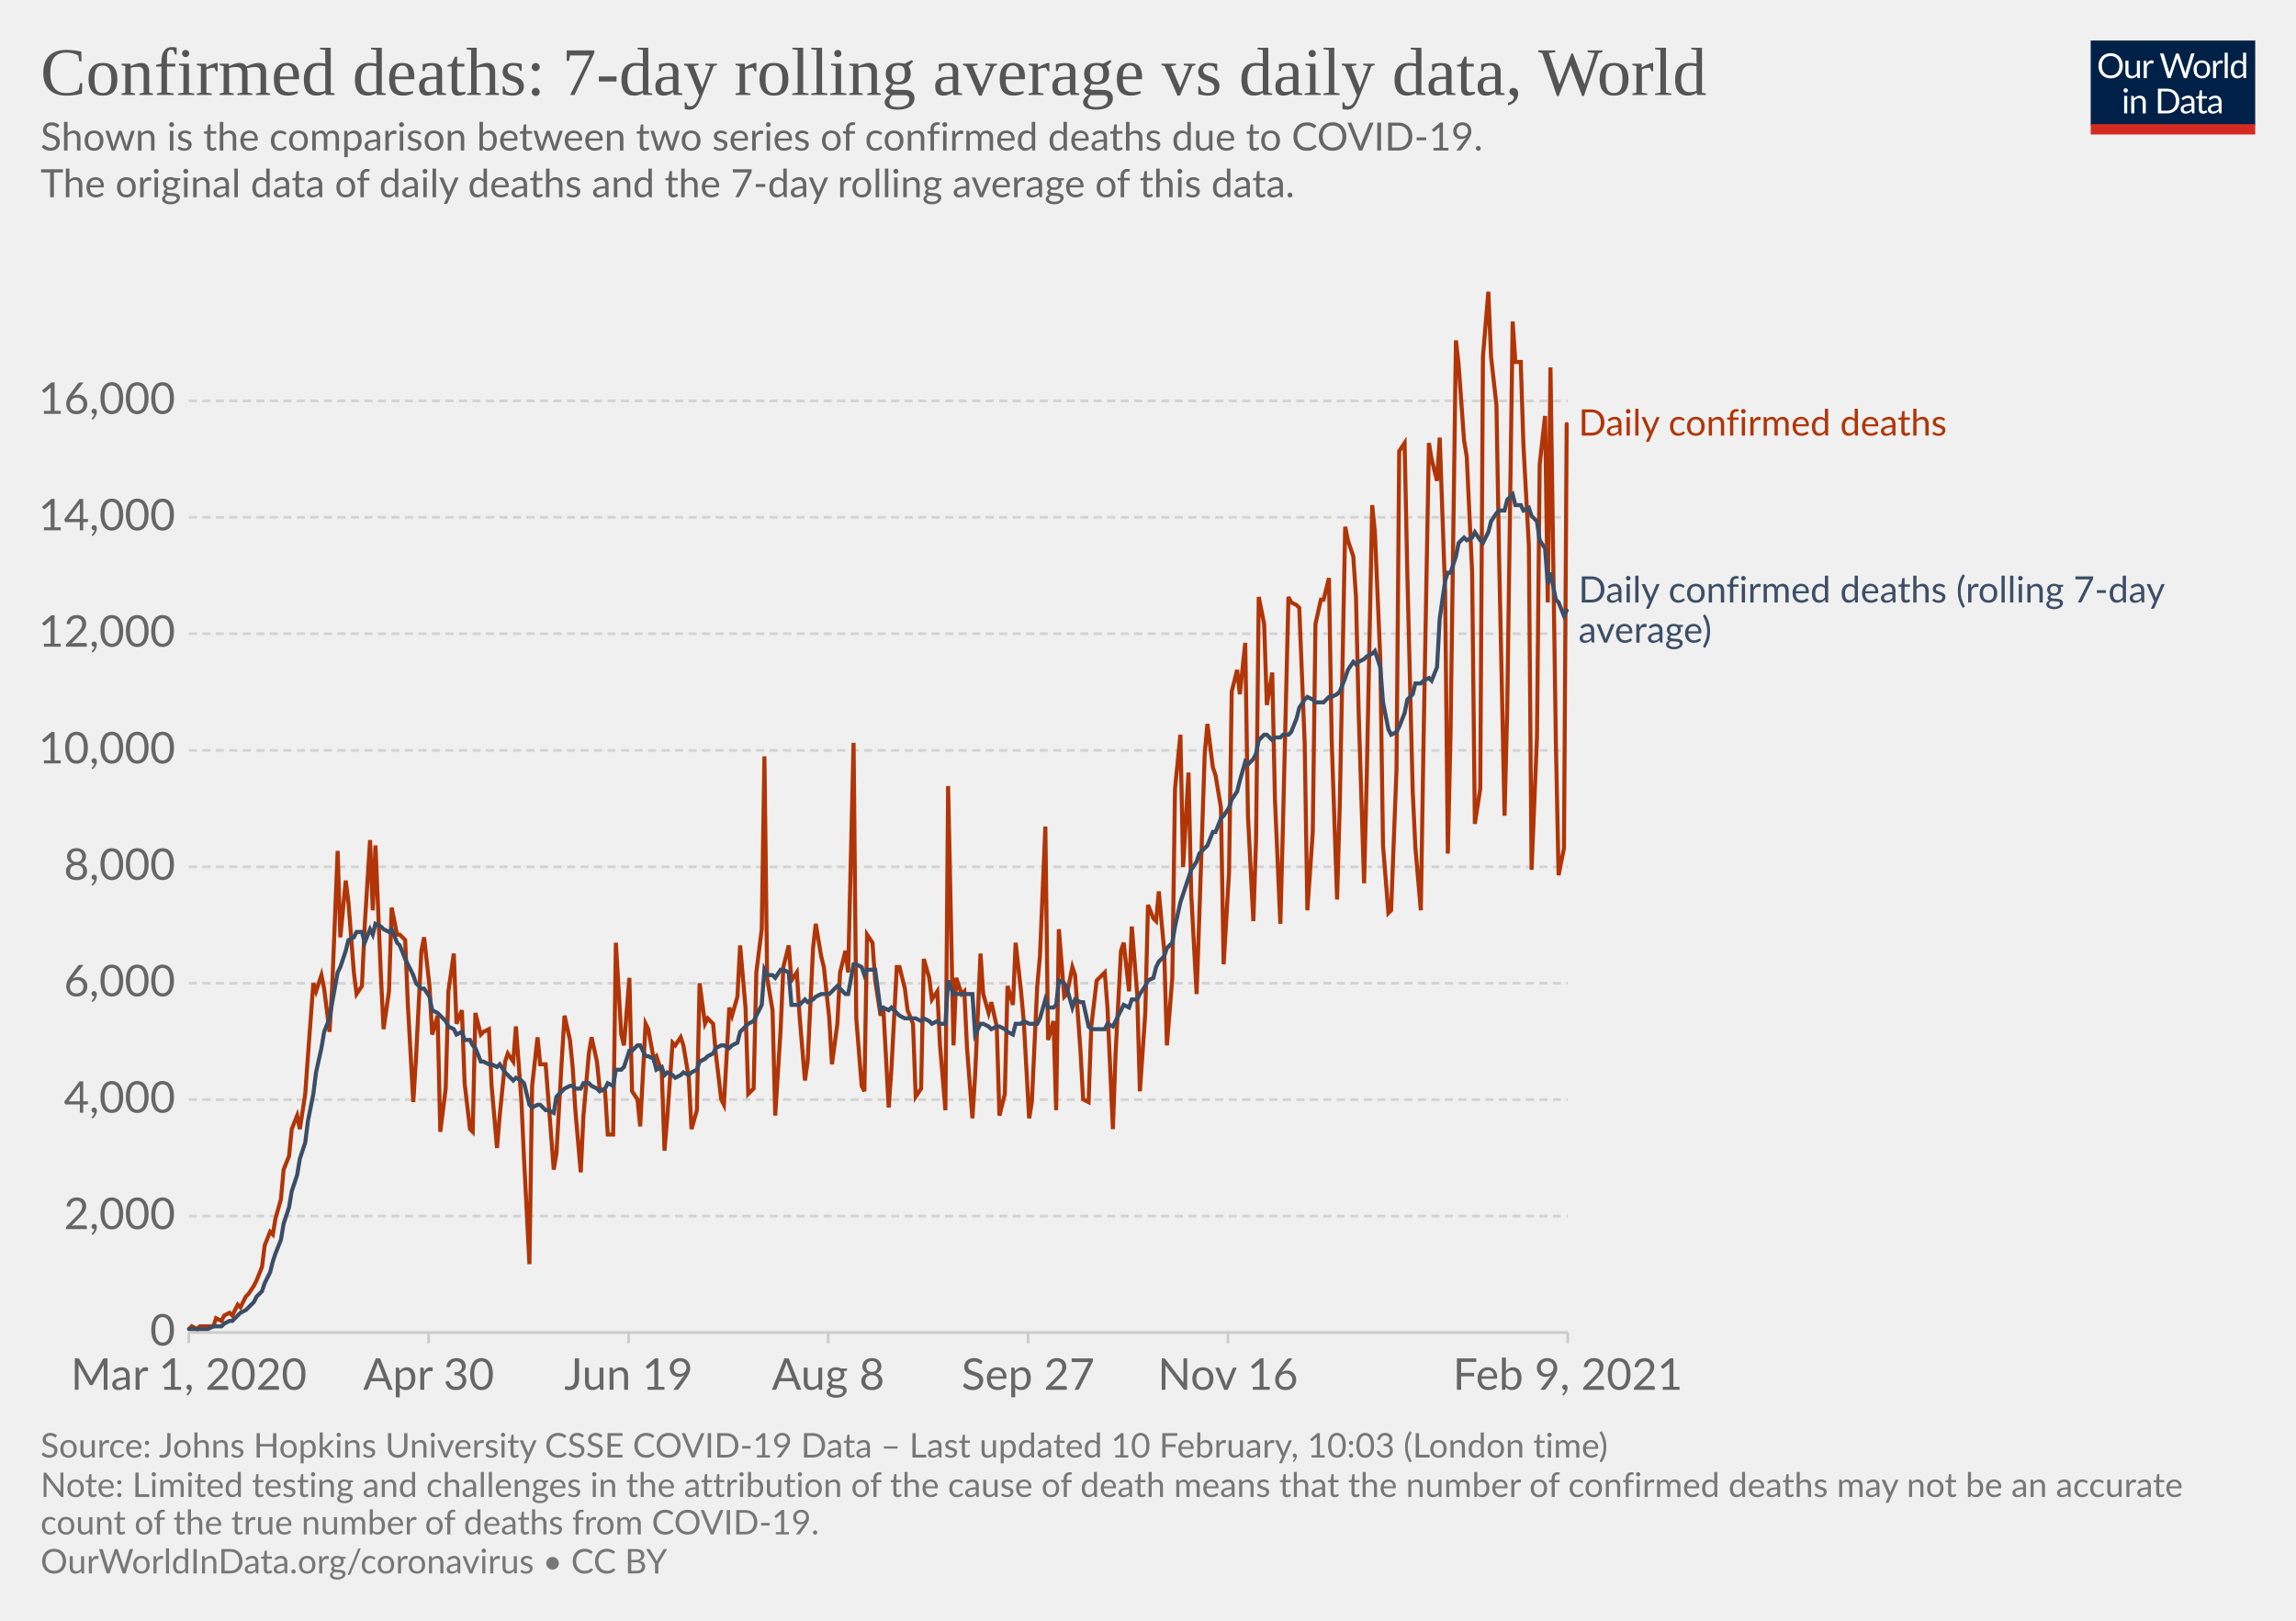
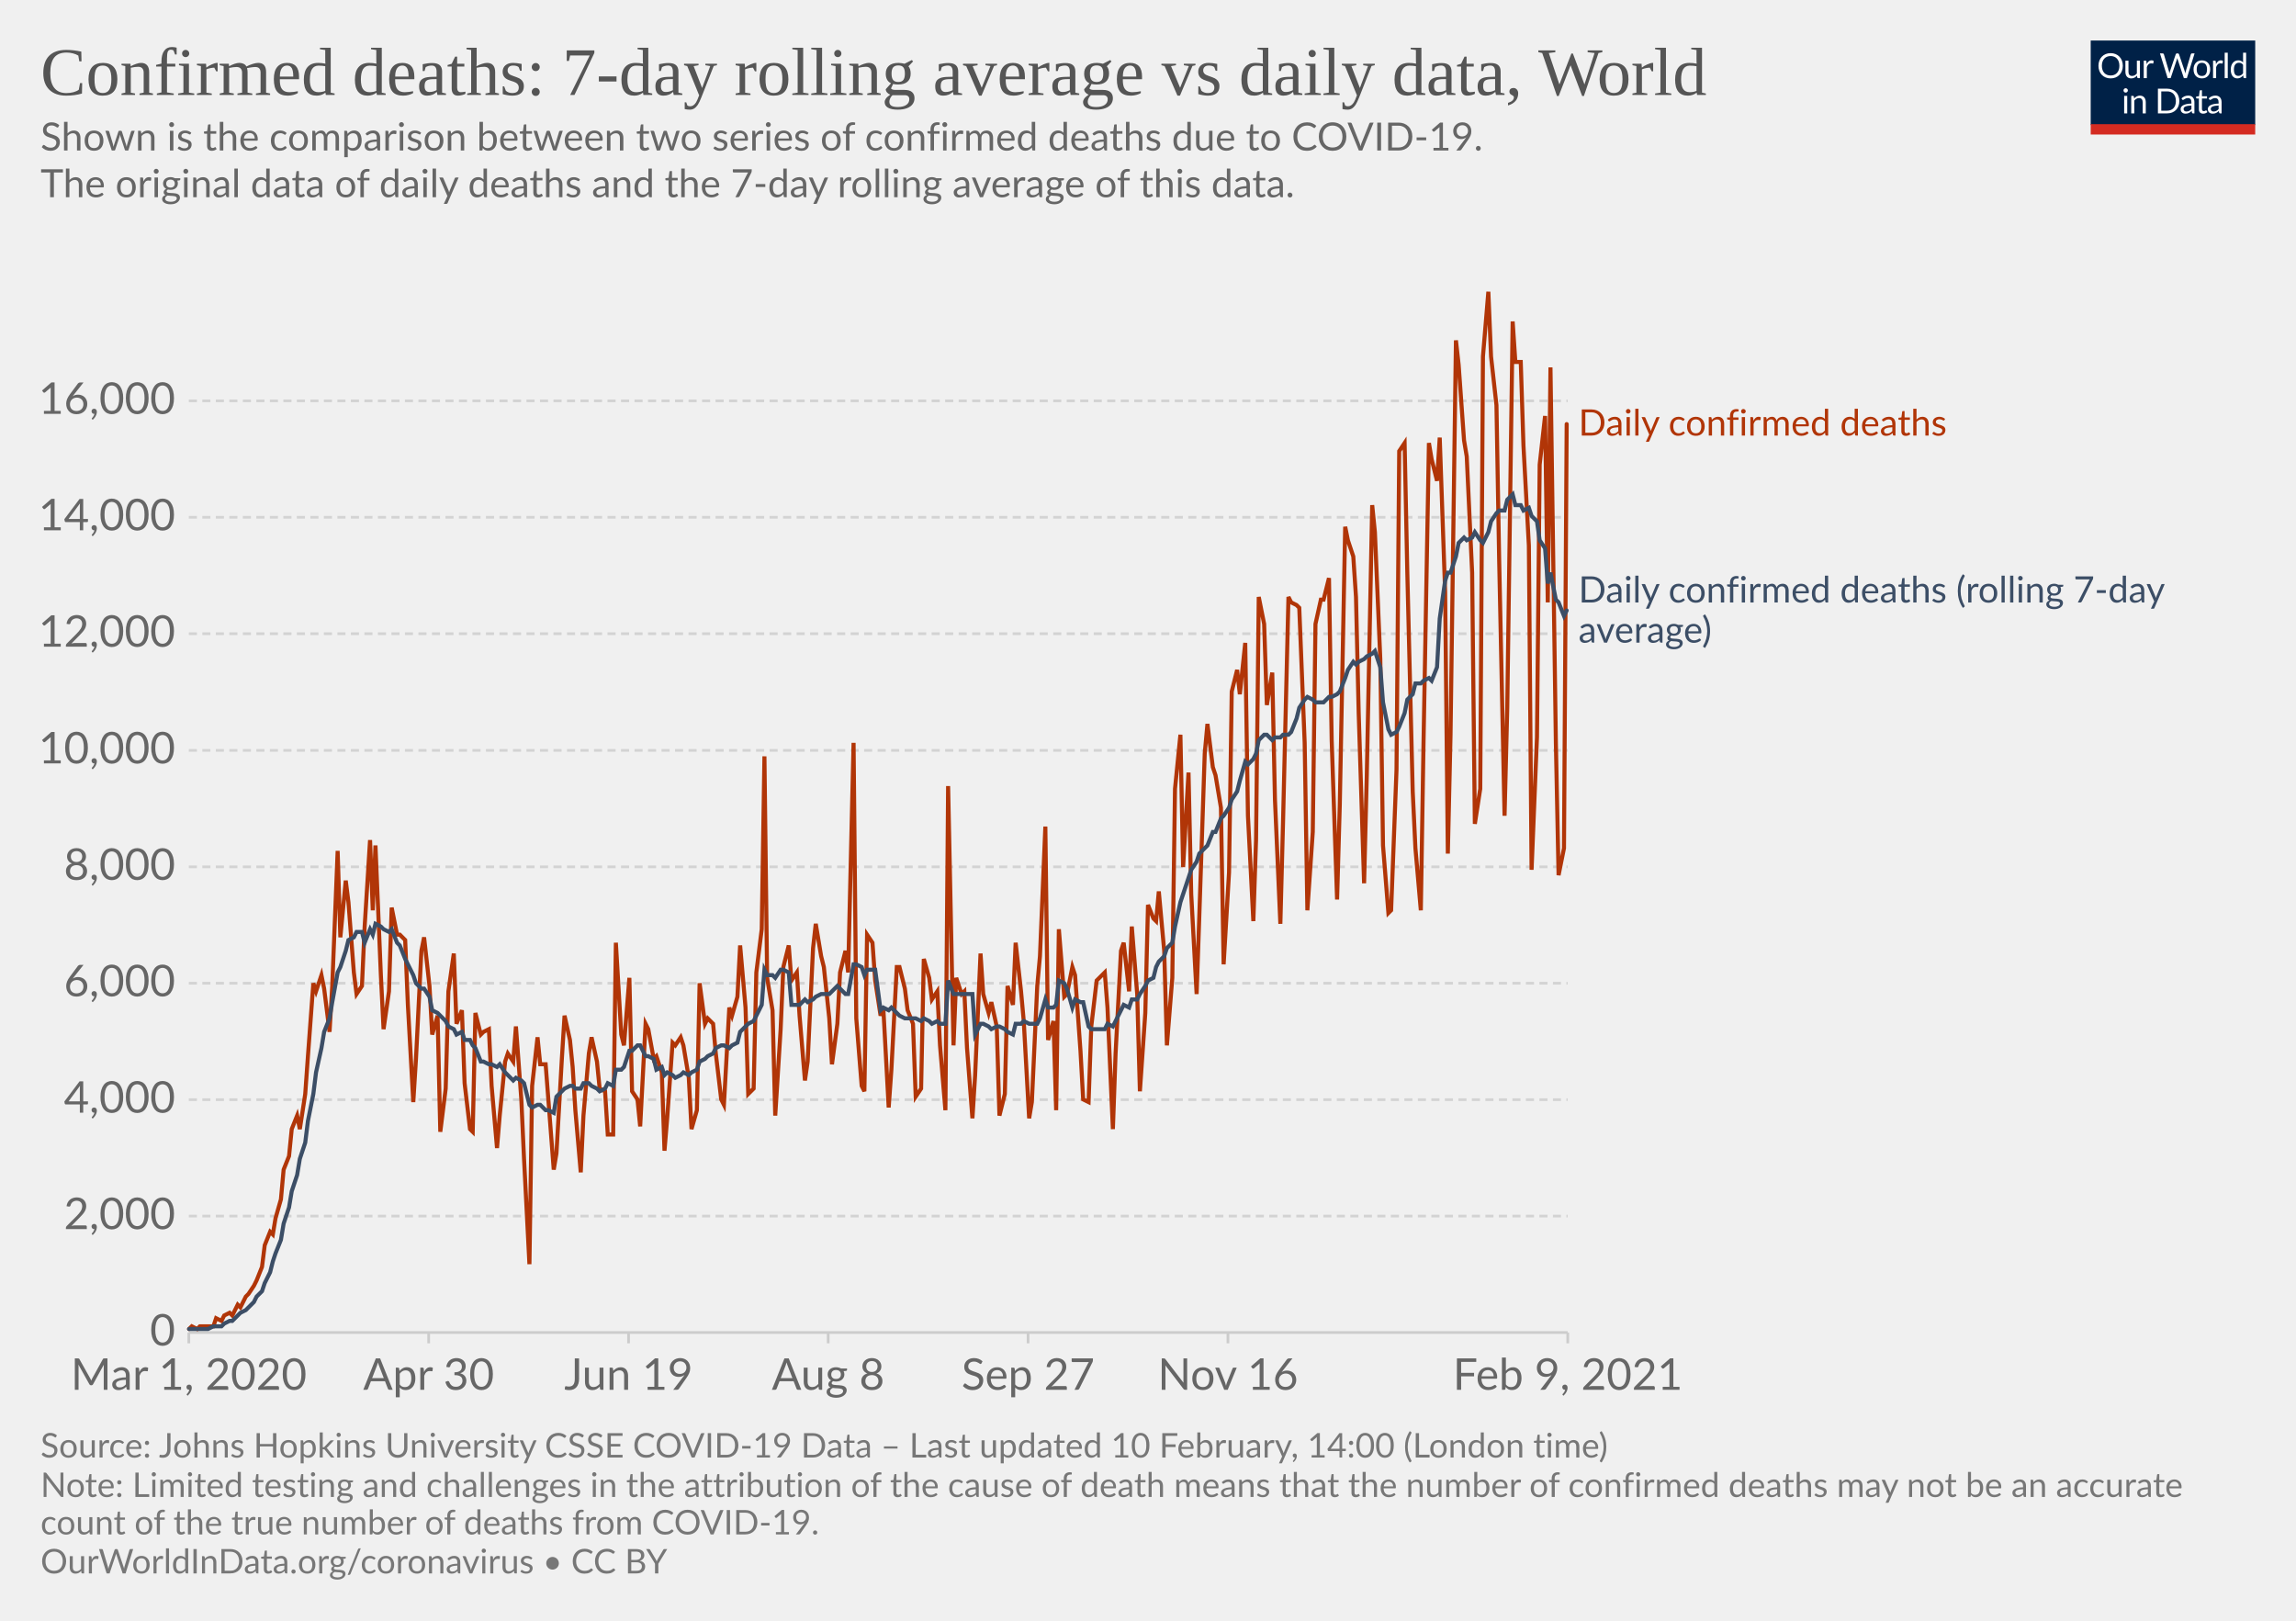
<svg xmlns="http://www.w3.org/2000/svg" version="1.1" style="background-color:#fff;-webkit-font-smoothing:antialiased" width="850" height="600" viewBox="0 0 850 600" font-family="Lato,'Helvetica Neue',Helvetica,Arial,sans-serif" font-size="18" text-rendering="optimizeLegibility">
  <g class="HeaderView">
    <g transform="matrix(.29 0 0 .29 774 15)">
      <svg width="210" height="120" viewBox="0 0 210 120" fill="none">
        <g clip-path="url(#clip0)">
          <path d="M0 0h210v107.89H0V0z" fill="#002147" />
          <path d="M40.98 32.25c0 2.36-.38 4.53-1.12 6.51a14.26 14.26 0 01-8.1 8.4c-1.9.78-4.02 1.17-6.34 1.17a16.6 16.6 0 01-6.33-1.17 14.31 14.31 0 01-8.08-8.4 18.29 18.29 0 01-1.12-6.51c0-2.36.38-4.53 1.12-6.5.75-1.97 1.8-3.67 3.17-5.1a14.32 14.32 0 014.9-3.34c1.92-.8 4.03-1.19 6.34-1.19 2.32 0 4.43.4 6.34 1.19 1.92.8 3.56 1.9 4.93 3.34a14.87 14.87 0 013.17 5.1 18.1 18.1 0 011.12 6.5zm-4.38 0c0-1.94-.26-3.68-.8-5.22a10.91 10.91 0 00-2.24-3.89 9.68 9.68 0 00-3.52-2.46 11.95 11.95 0 00-4.62-.86c-1.68 0-3.21.28-4.6.86a9.88 9.88 0 00-3.54 2.46 10.91 10.91 0 00-2.24 3.9c-.53 1.53-.8 3.27-.8 5.2 0 1.94.27 3.68.8 5.22a11.17 11.17 0 002.24 3.9 10.01 10.01 0 003.55 2.44c1.38.56 2.9.83 4.6.83s3.24-.27 4.61-.83a9.8 9.8 0 003.52-2.44 11.17 11.17 0 002.25-3.9c.53-1.54.8-3.28.8-5.21zm26.22-6.54V48H60.5c-.56 0-.9-.27-1.05-.81l-.31-2.4a12.45 12.45 0 01-3.26 2.6c-1.2.64-2.58.96-4.13.96-1.22 0-2.3-.2-3.24-.6a6.52 6.52 0 01-2.33-1.7 7.37 7.37 0 01-1.43-2.67c-.3-1.04-.46-2.2-.46-3.45V25.7h3.91v14.22c0 1.68.38 2.99 1.15 3.91.77.93 1.96 1.39 3.54 1.39 1.16 0 2.24-.27 3.23-.82a10.42 10.42 0 002.8-2.28V25.7h3.91zm8.61 4.47a9.94 9.94 0 012.6-3.56 5.64 5.64 0 013.76-1.3c.47 0 .92.05 1.34.15.44.1.83.27 1.17.49l-.3 2.92c-.09.37-.3.55-.66.55-.2 0-.5-.04-.9-.13a6.21 6.21 0 00-3.24.18 4.23 4.23 0 00-1.47.92c-.42.4-.81.9-1.17 1.5-.33.58-.64 1.26-.92 2.02V48H67.7V25.71h2.25c.42 0 .72.08.88.25.16.16.27.44.33.83l.26 3.39zm61.16-13.7L122.75 48h-3.82l-7.99-24.05a21.95 21.95 0 01-.42-1.58 38.36 38.36 0 01-.44 1.58L102.05 48h-3.83L88.4 16.47h3.54c.38 0 .7.1.95.29.26.2.43.43.5.73l6.52 21.9.28 1.28.29 1.46.3-1.46.38-1.27 7.41-21.91c.1-.25.26-.48.51-.69.27-.22.58-.33.95-.33h1.23c.38 0 .69.1.92.29a1.77 1.77 0 01.53.73l7.4 21.9a28.4 28.4 0 01.68 2.62 29.52 29.52 0 01.52-2.61l6.54-21.91a1.31 1.31 0 01.48-.7c.27-.21.58-.32.95-.32h3.32zm9.35 8.88c1.63 0 3.1.27 4.4.82a9.43 9.43 0 015.46 5.94c.5 1.4.74 2.98.74 4.73 0 1.76-.25 3.34-.74 4.75a9.43 9.43 0 01-5.46 5.92c-1.3.52-2.77.79-4.4.79-1.64 0-3.12-.27-4.44-.8a9.42 9.42 0 01-3.35-2.3c-.92-1-1.63-2.2-2.13-3.61-.49-1.41-.73-3-.73-4.75s.24-3.33.73-4.73c.5-1.43 1.2-2.64 2.13-3.63a9.4 9.4 0 013.35-2.31c1.32-.55 2.8-.82 4.44-.82zm0 19.89c2.2 0 3.84-.73 4.93-2.2 1.08-1.48 1.63-3.54 1.63-6.18 0-2.66-.55-4.72-1.63-6.2-1.09-1.49-2.73-2.23-4.93-2.23-1.12 0-2.09.2-2.93.57a5.71 5.71 0 00-2.06 1.65 7.5 7.5 0 00-1.24 2.67c-.26 1.04-.4 2.22-.4 3.54 0 2.64.55 4.7 1.64 6.18 1.1 1.47 2.76 2.2 4.99 2.2zm17.97-15.07a9.94 9.94 0 012.6-3.56 5.64 5.64 0 013.76-1.3c.47 0 .91.05 1.34.15.44.1.83.27 1.16.49l-.28 2.92c-.09.37-.31.55-.66.55-.2 0-.5-.04-.9-.13a6.2 6.2 0 00-3.24.18 4.23 4.23 0 00-1.47.92c-.43.4-.82.9-1.17 1.5a13.1 13.1 0 00-.92 2.02V48h-3.94V25.71h2.24c.43 0 .72.08.88.25.17.16.28.44.33.83l.27 3.39zm15.04-14.59V48h-3.92V15.6h3.92zm19.55 15.43a6.22 6.22 0 00-2.38-2.05 6.7 6.7 0 00-2.86-.6c-2.07 0-3.66.75-4.77 2.23-1.12 1.48-1.68 3.6-1.68 6.33 0 1.46.13 2.7.38 3.74a7.29 7.29 0 001.1 2.56 4.35 4.35 0 001.78 1.45c.7.3 1.5.46 2.4.46 1.29 0 2.41-.3 3.36-.88a9.6 9.6 0 002.67-2.49V31.02zm3.91-15.43V48h-2.33c-.56 0-.9-.27-1.06-.81l-.35-2.71a12.13 12.13 0 01-3.25 2.77 8.28 8.28 0 01-4.23 1.06 7.31 7.31 0 01-6.14-2.9c-.73-.96-1.3-2.15-1.69-3.57a18.35 18.35 0 01.07-9.48 11.29 11.29 0 011.89-3.7 8.7 8.7 0 017.06-3.34 7.96 7.96 0 016.12 2.62V15.59h3.91zM46.61 70.71V93H42.7V70.71h3.91zm.84-7c0 .39-.08.75-.24 1.09a2.81 2.81 0 01-1.52 1.47 2.67 2.67 0 01-2.16 0 2.9 2.9 0 01-1.45-1.47 2.67 2.67 0 010-2.16c.15-.35.35-.65.6-.9.25-.27.53-.47.85-.62a2.67 2.67 0 012.16 0c.35.15.65.35.9.62.27.25.47.55.62.9.16.34.24.7.24 1.08zm7.97 10.24c.49-.54 1-1.04 1.54-1.48a9.85 9.85 0 013.66-1.84 8.96 8.96 0 015.43.35c.94.4 1.72.97 2.33 1.71a7.36 7.36 0 011.43 2.67c.32 1.04.49 2.19.49 3.45V93h-3.94V78.81c0-1.69-.4-3-1.17-3.92-.76-.93-1.93-1.4-3.5-1.4a6.6 6.6 0 00-3.25.83c-1 .56-1.92 1.31-2.77 2.27V93h-3.94V70.71h2.35c.56 0 .9.28 1.04.82l.3 2.42zm57.7 3.3c0 2.36-.37 4.5-1.11 6.44a14.3 14.3 0 01-3.17 4.98 14.1 14.1 0 01-4.93 3.2c-1.9.76-4.02 1.13-6.33 1.13H85.8V61.47h11.77c2.31 0 4.42.39 6.33 1.15a13.8 13.8 0 018.1 8.18 17.75 17.75 0 011.12 6.45zm-4.37 0c0-1.94-.26-3.67-.8-5.2a10.94 10.94 0 00-2.23-3.87 9.57 9.57 0 00-3.53-2.42 12.23 12.23 0 00-4.61-.83h-7.5v24.62h7.5c1.7 0 3.24-.28 4.61-.84a9.7 9.7 0 003.53-2.4 10.94 10.94 0 002.24-3.87c.53-1.53.8-3.26.8-5.2zm19.8 5.72c-1.8.06-3.34.2-4.62.44-1.26.22-2.3.51-3.1.88-.8.36-1.37.8-1.74 1.3-.35.5-.53 1.05-.53 1.67 0 .58.1 1.1.3 1.52a3 3 0 00.76 1.05c.34.27.73.46 1.17.6a6.13 6.13 0 001.45.17 7.28 7.28 0 003.5-.81 11.95 11.95 0 002.82-2.2v-4.62zm-12.65-9.11a12.73 12.73 0 013.98-2.66c1.43-.59 3-.88 4.73-.88 1.25 0 2.36.2 3.33.61a6.81 6.81 0 013.94 4.38c.33 1.04.5 2.19.5 3.43V93h-1.74a1.8 1.8 0 01-.88-.18c-.2-.13-.36-.38-.48-.74l-.44-2.12-1.72 1.46a9.48 9.48 0 01-3.74 1.7c-.69.15-1.46.23-2.3.23-.87 0-1.69-.12-2.45-.35a5.34 5.34 0 01-3.34-2.93 6.64 6.64 0 01-.49-2.64c0-.88.25-1.72.73-2.53a6.33 6.33 0 012.35-2.17c1.09-.63 2.5-1.15 4.25-1.54 1.75-.41 3.89-.65 6.42-.7v-1.75c0-1.73-.37-3.03-1.12-3.91-.75-.9-1.84-1.34-3.28-1.34-.97 0-1.78.12-2.44.37-.64.23-1.2.5-1.7.81l-1.23.82c-.33.23-.67.35-1 .35-.27 0-.5-.07-.69-.2a2.1 2.1 0 01-.48-.53l-.7-1.25zm27.67 19.5c-1.76 0-3.12-.5-4.07-1.48-.94-.98-1.41-2.4-1.41-4.25V74h-2.68a.9.9 0 01-.6-.2c-.16-.14-.24-.36-.24-.66v-1.56l3.65-.46.9-6.89a.9.9 0 01.29-.52.88.88 0 01.62-.22H142v7.67h6.44V74H142v13.38c0 .94.22 1.63.68 2.09.45.45 1.04.68 1.76.68a3.21 3.21 0 001.85-.53l.55-.35c.16-.12.3-.18.41-.18.2 0 .4.13.55.38l1.15 1.87a7.45 7.45 0 01-2.44 1.5 8.53 8.53 0 01-2.95.52zm19.68-10.4c-1.8.07-3.34.21-4.62.45-1.26.22-2.3.51-3.1.88-.8.36-1.37.8-1.74 1.3-.35.5-.53 1.05-.53 1.67 0 .58.1 1.1.3 1.52a2.9 2.9 0 00.76 1.05c.34.27.73.46 1.17.6a6.13 6.13 0 001.45.17 7.3 7.3 0 003.5-.81 12.04 12.04 0 002.82-2.2v-4.62zm-12.65-9.1a12.72 12.72 0 013.99-2.66c1.42-.59 3-.88 4.72-.88 1.25 0 2.36.2 3.33.61a6.81 6.81 0 013.94 4.38c.33 1.04.5 2.19.5 3.43V93h-1.74a1.8 1.8 0 01-.88-.18c-.2-.13-.36-.38-.48-.74l-.44-2.12-1.72 1.46a9.48 9.48 0 01-3.74 1.7c-.69.15-1.46.23-2.3.23-.87 0-1.69-.12-2.45-.35a5.33 5.33 0 01-3.34-2.93 6.62 6.62 0 01-.49-2.64c0-.88.25-1.72.73-2.53a6.33 6.33 0 012.35-2.17c1.09-.63 2.5-1.15 4.25-1.54a31.2 31.2 0 016.42-.7v-1.75c0-1.73-.37-3.03-1.12-3.91-.75-.9-1.84-1.34-3.28-1.34-.97 0-1.78.12-2.44.37-.64.23-1.2.5-1.7.81l-1.22.82c-.34.23-.68.35-1.02.35-.26 0-.49-.07-.68-.2a1.88 1.88 0 01-.48-.53l-.7-1.25zM40.98 32.25c0 2.36-.38 4.53-1.12 6.51a14.26 14.26 0 01-8.1 8.4c-1.9.78-4.02 1.17-6.34 1.17a16.6 16.6 0 01-6.33-1.17 14.31 14.31 0 01-8.08-8.4 18.29 18.29 0 01-1.12-6.51c0-2.36.38-4.53 1.12-6.5.75-1.97 1.8-3.67 3.17-5.1a14.32 14.32 0 014.9-3.34c1.92-.8 4.03-1.19 6.34-1.19 2.32 0 4.43.4 6.34 1.19 1.92.8 3.56 1.9 4.93 3.34a14.87 14.87 0 013.17 5.1 18.1 18.1 0 011.12 6.5zm-4.38 0c0-1.94-.26-3.68-.8-5.22a10.91 10.91 0 00-2.24-3.89 9.68 9.68 0 00-3.52-2.46 11.95 11.95 0 00-4.62-.86c-1.68 0-3.21.28-4.6.86a9.88 9.88 0 00-3.54 2.46 10.91 10.91 0 00-2.24 3.9c-.53 1.53-.8 3.27-.8 5.2 0 1.94.27 3.68.8 5.22a11.17 11.17 0 002.24 3.9 10.01 10.01 0 003.55 2.44c1.38.56 2.9.83 4.6.83s3.24-.27 4.61-.83a9.8 9.8 0 003.52-2.44 11.17 11.17 0 002.25-3.9c.53-1.54.8-3.28.8-5.21zm26.22-6.54V48H60.5c-.56 0-.9-.27-1.05-.81l-.31-2.4a12.45 12.45 0 01-3.26 2.6c-1.2.64-2.58.96-4.13.96-1.22 0-2.3-.2-3.24-.6a6.52 6.52 0 01-2.33-1.7 7.37 7.37 0 01-1.43-2.67c-.3-1.04-.46-2.2-.46-3.45V25.7h3.91v14.22c0 1.68.38 2.99 1.15 3.91.77.93 1.96 1.39 3.54 1.39 1.16 0 2.24-.27 3.23-.82a10.42 10.42 0 002.8-2.28V25.7h3.91zm8.61 4.47a9.94 9.94 0 012.6-3.56 5.64 5.64 0 013.76-1.3c.47 0 .92.05 1.34.15.44.1.83.27 1.17.49l-.3 2.92c-.09.37-.3.55-.66.55-.2 0-.5-.04-.9-.13a6.21 6.21 0 00-3.24.18 4.23 4.23 0 00-1.47.92c-.42.4-.81.9-1.17 1.5-.33.58-.64 1.26-.92 2.02V48H67.7V25.71h2.25c.42 0 .72.08.88.25.16.16.27.44.33.83l.26 3.39zm61.16-13.7L122.75 48h-3.82l-7.99-24.05a21.95 21.95 0 01-.42-1.58 38.36 38.36 0 01-.44 1.58L102.05 48h-3.83L88.4 16.47h3.54c.38 0 .7.1.95.29.26.2.43.43.5.73l6.52 21.9.28 1.28.29 1.46.3-1.46.38-1.27 7.41-21.91c.1-.25.26-.48.51-.69.27-.22.58-.33.95-.33h1.23c.38 0 .69.1.92.29a1.77 1.77 0 01.53.73l7.4 21.9a28.4 28.4 0 01.68 2.62 29.52 29.52 0 01.52-2.61l6.54-21.91a1.31 1.31 0 01.48-.7c.27-.21.58-.32.95-.32h3.32zm9.35 8.88c1.63 0 3.1.27 4.4.82a9.43 9.43 0 015.46 5.94c.5 1.4.74 2.98.74 4.73 0 1.76-.25 3.34-.74 4.75a9.43 9.43 0 01-5.46 5.92c-1.3.52-2.77.79-4.4.79-1.64 0-3.12-.27-4.44-.8a9.42 9.42 0 01-3.35-2.3c-.92-1-1.63-2.2-2.13-3.61-.49-1.41-.73-3-.73-4.75s.24-3.33.73-4.73c.5-1.43 1.2-2.64 2.13-3.63a9.4 9.4 0 013.35-2.31c1.32-.55 2.8-.82 4.44-.82zm0 19.89c2.2 0 3.84-.73 4.93-2.2 1.08-1.48 1.63-3.54 1.63-6.18 0-2.66-.55-4.72-1.63-6.2-1.09-1.49-2.73-2.23-4.93-2.23-1.12 0-2.09.2-2.93.57a5.71 5.71 0 00-2.06 1.65 7.5 7.5 0 00-1.24 2.67c-.26 1.04-.4 2.22-.4 3.54 0 2.64.55 4.7 1.64 6.18 1.1 1.47 2.76 2.2 4.99 2.2zm17.97-15.07a9.94 9.94 0 012.6-3.56 5.64 5.64 0 013.76-1.3c.47 0 .91.05 1.34.15.44.1.83.27 1.16.49l-.28 2.92c-.09.37-.31.55-.66.55-.2 0-.5-.04-.9-.13a6.2 6.2 0 00-3.24.18 4.23 4.23 0 00-1.47.92c-.43.4-.82.9-1.17 1.5a13.1 13.1 0 00-.92 2.02V48h-3.94V25.71h2.24c.43 0 .72.08.88.25.17.16.28.44.33.83l.27 3.39zm15.04-14.59V48h-3.92V15.6h3.92zm19.55 15.43a6.22 6.22 0 00-2.38-2.05 6.7 6.7 0 00-2.86-.6c-2.07 0-3.66.75-4.77 2.23-1.12 1.48-1.68 3.6-1.68 6.33 0 1.46.13 2.7.38 3.74a7.29 7.29 0 001.1 2.56 4.35 4.35 0 001.78 1.45c.7.3 1.5.46 2.4.46 1.29 0 2.41-.3 3.36-.88a9.6 9.6 0 002.67-2.49V31.02zm3.91-15.43V48h-2.33c-.56 0-.9-.27-1.06-.81l-.35-2.71a12.13 12.13 0 01-3.25 2.77 8.28 8.28 0 01-4.23 1.06 7.31 7.31 0 01-6.14-2.9c-.73-.96-1.3-2.15-1.69-3.57a18.35 18.35 0 01.07-9.48 11.29 11.29 0 011.89-3.7 8.7 8.7 0 017.06-3.34 7.96 7.96 0 016.12 2.62V15.59h3.91zM46.61 70.71V93H42.7V70.71h3.91zm.84-7c0 .39-.08.75-.24 1.09a2.81 2.81 0 01-1.52 1.47 2.67 2.67 0 01-2.16 0 2.9 2.9 0 01-1.45-1.47 2.67 2.67 0 010-2.16c.15-.35.35-.65.6-.9.25-.27.53-.47.85-.62a2.67 2.67 0 012.16 0c.35.15.65.35.9.62.27.25.47.55.62.9.16.34.24.7.24 1.08zm7.97 10.24c.49-.54 1-1.04 1.54-1.48a9.85 9.85 0 013.66-1.84 8.96 8.96 0 015.43.35c.94.4 1.72.97 2.33 1.71a7.36 7.36 0 011.43 2.67c.32 1.04.49 2.19.49 3.45V93h-3.94V78.81c0-1.69-.4-3-1.17-3.92-.76-.93-1.93-1.4-3.5-1.4a6.6 6.6 0 00-3.25.83c-1 .56-1.92 1.31-2.77 2.27V93h-3.94V70.71h2.35c.56 0 .9.28 1.04.82l.3 2.42zm57.7 3.3c0 2.36-.37 4.5-1.11 6.44a14.3 14.3 0 01-3.17 4.98 14.1 14.1 0 01-4.93 3.2c-1.9.76-4.02 1.13-6.33 1.13H85.8V61.47h11.77c2.31 0 4.42.39 6.33 1.15a13.8 13.8 0 018.1 8.18 17.75 17.75 0 011.12 6.45zm-4.37 0c0-1.94-.26-3.67-.8-5.2a10.94 10.94 0 00-2.23-3.87 9.57 9.57 0 00-3.53-2.42 12.23 12.23 0 00-4.61-.83h-7.5v24.62h7.5c1.7 0 3.24-.28 4.61-.84a9.7 9.7 0 003.53-2.4 10.94 10.94 0 002.24-3.87c.53-1.53.8-3.26.8-5.2zm19.8 5.72c-1.8.06-3.34.2-4.62.44-1.26.22-2.3.51-3.1.88-.8.36-1.37.8-1.74 1.3-.35.5-.53 1.05-.53 1.67 0 .58.1 1.1.3 1.52a3 3 0 00.76 1.05c.34.27.73.46 1.17.6a6.13 6.13 0 001.45.17 7.28 7.28 0 003.5-.81 11.95 11.95 0 002.82-2.2v-4.62zm-12.65-9.11a12.73 12.73 0 013.98-2.66c1.43-.59 3-.88 4.73-.88 1.25 0 2.36.2 3.33.61a6.81 6.81 0 013.94 4.38c.33 1.04.5 2.19.5 3.43V93h-1.74a1.8 1.8 0 01-.88-.18c-.2-.13-.36-.38-.48-.74l-.44-2.12-1.72 1.46a9.48 9.48 0 01-3.74 1.7c-.69.15-1.46.23-2.3.23-.87 0-1.69-.12-2.45-.35a5.34 5.34 0 01-3.34-2.93 6.64 6.64 0 01-.49-2.64c0-.88.25-1.72.73-2.53a6.33 6.33 0 012.35-2.17c1.09-.63 2.5-1.15 4.25-1.54 1.75-.41 3.89-.65 6.42-.7v-1.75c0-1.73-.37-3.03-1.12-3.91-.75-.9-1.84-1.34-3.28-1.34-.97 0-1.78.12-2.44.37-.64.23-1.2.5-1.7.81l-1.23.82c-.33.23-.67.35-1 .35-.27 0-.5-.07-.69-.2a2.1 2.1 0 01-.48-.53l-.7-1.25zm27.67 19.5c-1.76 0-3.12-.5-4.07-1.48-.94-.98-1.41-2.4-1.41-4.25V74h-2.68a.9.9 0 01-.6-.2c-.16-.14-.24-.36-.24-.66v-1.56l3.65-.46.9-6.89a.9.9 0 01.29-.52.88.88 0 01.62-.22H142v7.67h6.44V74H142v13.38c0 .94.22 1.63.68 2.09.45.45 1.04.68 1.76.68a3.21 3.21 0 001.85-.53l.55-.35c.16-.12.3-.18.41-.18.2 0 .4.13.55.38l1.15 1.87a7.45 7.45 0 01-2.44 1.5 8.53 8.53 0 01-2.95.52zm19.68-10.4c-1.8.07-3.34.21-4.62.45-1.26.22-2.3.51-3.1.88-.8.36-1.37.8-1.74 1.3-.35.5-.53 1.05-.53 1.67 0 .58.1 1.1.3 1.52a2.9 2.9 0 00.76 1.05c.34.27.73.46 1.17.6a6.13 6.13 0 001.45.17 7.3 7.3 0 003.5-.81 12.04 12.04 0 002.82-2.2v-4.62zm-12.65-9.1a12.72 12.72 0 013.99-2.66c1.42-.59 3-.88 4.72-.88 1.25 0 2.36.2 3.33.61a6.81 6.81 0 013.94 4.38c.33 1.04.5 2.19.5 3.43V93h-1.74a1.8 1.8 0 01-.88-.18c-.2-.13-.36-.38-.48-.74l-.44-2.12-1.72 1.46a9.48 9.48 0 01-3.74 1.7c-.69.15-1.46.23-2.3.23-.87 0-1.69-.12-2.45-.35a5.33 5.33 0 01-3.34-2.93 6.62 6.62 0 01-.49-2.64c0-.88.25-1.72.73-2.53a6.33 6.33 0 012.35-2.17c1.09-.63 2.5-1.15 4.25-1.54a31.2 31.2 0 016.42-.7v-1.75c0-1.73-.37-3.03-1.12-3.91-.75-.9-1.84-1.34-3.28-1.34-.97 0-1.78.12-2.44.37-.64.23-1.2.5-1.7.81l-1.22.82c-.34.23-.68.35-1.02.35-.26 0-.49-.07-.68-.2a1.88 1.88 0 01-.48-.53l-.7-1.25zM40.98 32.25c0 2.36-.38 4.53-1.12 6.51a14.26 14.26 0 01-8.1 8.4c-1.9.78-4.02 1.17-6.34 1.17a16.6 16.6 0 01-6.33-1.17 14.31 14.31 0 01-8.08-8.4 18.29 18.29 0 01-1.12-6.51c0-2.36.38-4.53 1.12-6.5.75-1.97 1.8-3.67 3.17-5.1a14.32 14.32 0 014.9-3.34c1.92-.8 4.03-1.19 6.34-1.19 2.32 0 4.43.4 6.34 1.19 1.92.8 3.56 1.9 4.93 3.34a14.87 14.87 0 013.17 5.1 18.1 18.1 0 011.12 6.5zm-4.38 0c0-1.94-.26-3.68-.8-5.22a10.91 10.91 0 00-2.24-3.89 9.68 9.68 0 00-3.52-2.46 11.95 11.95 0 00-4.62-.86c-1.68 0-3.21.28-4.6.86a9.88 9.88 0 00-3.54 2.46 10.91 10.91 0 00-2.24 3.9c-.53 1.53-.8 3.27-.8 5.2 0 1.94.27 3.68.8 5.22a11.17 11.17 0 002.24 3.9 10.01 10.01 0 003.55 2.44c1.38.56 2.9.83 4.6.83s3.24-.27 4.61-.83a9.8 9.8 0 003.52-2.44 11.17 11.17 0 002.25-3.9c.53-1.54.8-3.28.8-5.21zm26.22-6.54V48H60.5c-.56 0-.9-.27-1.05-.81l-.31-2.4a12.45 12.45 0 01-3.26 2.6c-1.2.64-2.58.96-4.13.96-1.22 0-2.3-.2-3.24-.6a6.52 6.52 0 01-2.33-1.7 7.37 7.37 0 01-1.43-2.67c-.3-1.04-.46-2.2-.46-3.45V25.7h3.91v14.22c0 1.68.38 2.99 1.15 3.91.77.93 1.96 1.39 3.54 1.39 1.16 0 2.24-.27 3.23-.82a10.42 10.42 0 002.8-2.28V25.7h3.91zm8.61 4.47a9.94 9.94 0 012.6-3.56 5.64 5.64 0 013.76-1.3c.47 0 .92.05 1.34.15.44.1.83.27 1.17.49l-.3 2.92c-.09.37-.3.55-.66.55-.2 0-.5-.04-.9-.13a6.21 6.21 0 00-3.24.18 4.23 4.23 0 00-1.47.92c-.42.4-.81.9-1.17 1.5-.33.58-.64 1.26-.92 2.02V48H67.7V25.71h2.25c.42 0 .72.08.88.25.16.16.27.44.33.83l.26 3.39zm61.16-13.7L122.75 48h-3.82l-7.99-24.05a21.95 21.95 0 01-.42-1.58 38.36 38.36 0 01-.44 1.58L102.05 48h-3.83L88.4 16.47h3.54c.38 0 .7.1.95.29.26.2.43.43.5.73l6.52 21.9.28 1.28.29 1.46.3-1.46.38-1.27 7.41-21.91c.1-.25.26-.48.51-.69.27-.22.58-.33.95-.33h1.23c.38 0 .69.1.92.29a1.77 1.77 0 01.53.73l7.4 21.9a28.4 28.4 0 01.68 2.62 29.52 29.52 0 01.52-2.61l6.54-21.91a1.31 1.31 0 01.48-.7c.27-.21.58-.32.95-.32h3.32zm9.35 8.88c1.63 0 3.1.27 4.4.82a9.43 9.43 0 015.46 5.94c.5 1.4.74 2.98.74 4.73 0 1.76-.25 3.34-.74 4.75a9.43 9.43 0 01-5.46 5.92c-1.3.52-2.77.79-4.4.79-1.64 0-3.12-.27-4.44-.8a9.42 9.42 0 01-3.35-2.3c-.92-1-1.63-2.2-2.13-3.61-.49-1.41-.73-3-.73-4.75s.24-3.33.73-4.73c.5-1.43 1.2-2.64 2.13-3.63a9.4 9.4 0 013.35-2.31c1.32-.55 2.8-.82 4.44-.82zm0 19.89c2.2 0 3.84-.73 4.93-2.2 1.08-1.48 1.63-3.54 1.63-6.18 0-2.66-.55-4.72-1.63-6.2-1.09-1.49-2.73-2.23-4.93-2.23-1.12 0-2.09.2-2.93.57a5.71 5.71 0 00-2.06 1.65 7.5 7.5 0 00-1.24 2.67c-.26 1.04-.4 2.22-.4 3.54 0 2.64.55 4.7 1.64 6.18 1.1 1.47 2.76 2.2 4.99 2.2zm17.97-15.07a9.94 9.94 0 012.6-3.56 5.64 5.64 0 013.76-1.3c.47 0 .91.05 1.34.15.44.1.83.27 1.16.49l-.28 2.92c-.09.37-.31.55-.66.55-.2 0-.5-.04-.9-.13a6.2 6.2 0 00-3.24.18 4.23 4.23 0 00-1.47.92c-.43.4-.82.9-1.17 1.5a13.1 13.1 0 00-.92 2.02V48h-3.94V25.71h2.24c.43 0 .72.08.88.25.17.16.28.44.33.83l.27 3.39zm15.04-14.59V48h-3.92V15.6h3.92zm19.55 15.43a6.22 6.22 0 00-2.38-2.05 6.7 6.7 0 00-2.86-.6c-2.07 0-3.66.75-4.77 2.23-1.12 1.48-1.68 3.6-1.68 6.33 0 1.46.13 2.7.38 3.74a7.29 7.29 0 001.1 2.56 4.35 4.35 0 001.78 1.45c.7.3 1.5.46 2.4.46 1.29 0 2.41-.3 3.36-.88a9.6 9.6 0 002.67-2.49V31.02zm3.91-15.43V48h-2.33c-.56 0-.9-.27-1.06-.81l-.35-2.71a12.13 12.13 0 01-3.25 2.77 8.28 8.28 0 01-4.23 1.06 7.31 7.31 0 01-6.14-2.9c-.73-.96-1.3-2.15-1.69-3.57a18.35 18.35 0 01.07-9.48 11.29 11.29 0 011.89-3.7 8.7 8.7 0 017.06-3.34 7.96 7.96 0 016.12 2.62V15.59h3.91zM46.61 70.71V93H42.7V70.71h3.91zm.84-7c0 .39-.08.75-.24 1.09a2.81 2.81 0 01-1.52 1.47 2.67 2.67 0 01-2.16 0 2.9 2.9 0 01-1.45-1.47 2.67 2.67 0 010-2.16c.15-.35.35-.65.6-.9.25-.27.53-.47.85-.62a2.67 2.67 0 012.16 0c.35.15.65.35.9.62.27.25.47.55.62.9.16.34.24.7.24 1.08zm7.97 10.24c.49-.54 1-1.04 1.54-1.48a9.85 9.85 0 013.66-1.84 8.96 8.96 0 015.43.35c.94.4 1.72.97 2.33 1.71a7.36 7.36 0 011.43 2.67c.32 1.04.49 2.19.49 3.45V93h-3.94V78.81c0-1.69-.4-3-1.17-3.92-.76-.93-1.93-1.4-3.5-1.4a6.6 6.6 0 00-3.25.83c-1 .56-1.92 1.31-2.77 2.27V93h-3.94V70.71h2.35c.56 0 .9.28 1.04.82l.3 2.42zm57.7 3.3c0 2.36-.37 4.5-1.11 6.44a14.3 14.3 0 01-3.17 4.98 14.1 14.1 0 01-4.93 3.2c-1.9.76-4.02 1.13-6.33 1.13H85.8V61.47h11.77c2.31 0 4.42.39 6.33 1.15a13.8 13.8 0 018.1 8.18 17.75 17.75 0 011.12 6.45zm-4.37 0c0-1.94-.26-3.67-.8-5.2a10.94 10.94 0 00-2.23-3.87 9.57 9.57 0 00-3.53-2.42 12.23 12.23 0 00-4.61-.83h-7.5v24.62h7.5c1.7 0 3.24-.28 4.61-.84a9.7 9.7 0 003.53-2.4 10.94 10.94 0 002.24-3.87c.53-1.53.8-3.26.8-5.2zm19.8 5.72c-1.8.06-3.34.2-4.62.44-1.26.22-2.3.51-3.1.88-.8.36-1.37.8-1.74 1.3-.35.5-.53 1.05-.53 1.67 0 .58.1 1.1.3 1.52a3 3 0 00.76 1.05c.34.27.73.46 1.17.6a6.13 6.13 0 001.45.17 7.28 7.28 0 003.5-.81 11.95 11.95 0 002.82-2.2v-4.62zm-12.65-9.11a12.73 12.73 0 013.98-2.66c1.43-.59 3-.88 4.73-.88 1.25 0 2.36.2 3.33.61a6.81 6.81 0 013.94 4.38c.33 1.04.5 2.19.5 3.43V93h-1.74a1.8 1.8 0 01-.88-.18c-.2-.13-.36-.38-.48-.74l-.44-2.12-1.72 1.46a9.48 9.48 0 01-3.74 1.7c-.69.15-1.46.23-2.3.23-.87 0-1.69-.12-2.45-.35a5.34 5.34 0 01-3.34-2.93 6.64 6.64 0 01-.49-2.64c0-.88.25-1.72.73-2.53a6.33 6.33 0 012.35-2.17c1.09-.63 2.5-1.15 4.25-1.54 1.75-.41 3.89-.65 6.42-.7v-1.75c0-1.73-.37-3.03-1.12-3.91-.75-.9-1.84-1.34-3.28-1.34-.97 0-1.78.12-2.44.37-.64.23-1.2.5-1.7.81l-1.23.82c-.33.23-.67.35-1 .35-.27 0-.5-.07-.69-.2a2.1 2.1 0 01-.48-.53l-.7-1.25zm27.67 19.5c-1.76 0-3.12-.5-4.07-1.48-.94-.98-1.41-2.4-1.41-4.25V74h-2.68a.9.9 0 01-.6-.2c-.16-.14-.24-.36-.24-.66v-1.56l3.65-.46.9-6.89a.9.9 0 01.29-.52.88.88 0 01.62-.22H142v7.67h6.44V74H142v13.38c0 .94.22 1.63.68 2.09.45.45 1.04.68 1.76.68a3.21 3.21 0 001.85-.53l.55-.35c.16-.12.3-.18.41-.18.2 0 .4.13.55.38l1.15 1.87a7.45 7.45 0 01-2.44 1.5 8.53 8.53 0 01-2.95.52zm19.68-10.4c-1.8.07-3.34.21-4.62.45-1.26.22-2.3.51-3.1.88-.8.36-1.37.8-1.74 1.3-.35.5-.53 1.05-.53 1.67 0 .58.1 1.1.3 1.52a2.9 2.9 0 00.76 1.05c.34.27.73.46 1.17.6a6.13 6.13 0 001.45.17 7.3 7.3 0 003.5-.81 12.04 12.04 0 002.82-2.2v-4.62zm-12.65-9.1a12.72 12.72 0 013.99-2.66c1.42-.59 3-.88 4.72-.88 1.25 0 2.36.2 3.33.61a6.81 6.81 0 013.94 4.38c.33 1.04.5 2.19.5 3.43V93h-1.74a1.8 1.8 0 01-.88-.18c-.2-.13-.36-.38-.48-.74l-.44-2.12-1.72 1.46a9.48 9.48 0 01-3.74 1.7c-.69.15-1.46.23-2.3.23-.87 0-1.69-.12-2.45-.35a5.33 5.33 0 01-3.34-2.93 6.62 6.62 0 01-.49-2.64c0-.88.25-1.72.73-2.53a6.33 6.33 0 012.35-2.17c1.09-.63 2.5-1.15 4.25-1.54a31.2 31.2 0 016.42-.7v-1.75c0-1.73-.37-3.03-1.12-3.91-.75-.9-1.84-1.34-3.28-1.34-.97 0-1.78.12-2.44.37-.64.23-1.2.5-1.7.81l-1.22.82c-.34.23-.68.35-1.02.35-.26 0-.49-.07-.68-.2a1.88 1.88 0 01-.48-.53l-.7-1.25z" fill="#fff" />
          <path fill="#D42B21" d="M0 106.79h210V120H0z" />
        </g>
        <defs>
          <clipPath id="clip0">
            <path fill="#fff" d="M0 0h210v120H0z" />
          </clipPath>
        </defs>
      </svg>
    </g>
    <a href="https://ourworldindata.org/grapher/daily-confirmed-deaths-comparison-with-rolling-average?time=2020-03-01..latest" target="_blank" rel="noopener" font-family="&quot;Playfair Display&quot;,Georgia,&quot;Times New Roman&quot;,serif">
      <text font-size="25.2" x="15" y="35.2" fill="#555">
        <tspan x="15" y="35.16">Confirmed deaths: 7-day rolling average vs daily data, World</tspan>
      </text>
    </a>
    <text font-size="14.4" x="15" y="55.7" fill="#666">
      <tspan x="15" y="55.72">Shown is the comparison between two series of confirmed deaths due to COVID-19.</tspan>
      <tspan x="15" y="73"> The original data of daily deaths and the 7-day rolling average of this data.</tspan>
      <tspan x="15" y="90.28" />
    </text>
  </g>
  <g class="LineChart">
    <defs>
      <clipPath id="a">
        <path d="M59.9 0h830v813.4h-830z" />
      </clipPath>
    </defs>
    <g class="DualAxisView">
      <g class="HorizontalAxis">
        <path stroke="#ccc" d="M69.9 493.3v4M158.7 493.3v4M232.7 493.3v4M306.6 493.3v4M380.6 493.3v4M454.6 493.3v4M580.4 493.3v4" />
        <text x="69.9" y="514.5" fill="#666" text-anchor="middle" font-size="16.2">Mar 1, 2020</text>
        <text x="158.7" y="514.5" fill="#666" text-anchor="middle" font-size="16.2">Apr 30</text>
        <text x="232.7" y="514.5" fill="#666" text-anchor="middle" font-size="16.2">Jun 19</text>
        <text x="306.6" y="514.5" fill="#666" text-anchor="middle" font-size="16.2">Aug 8</text>
        <text x="380.6" y="514.5" fill="#666" text-anchor="middle" font-size="16.2">Sep 27</text>
        <text x="454.6" y="514.5" fill="#666" text-anchor="middle" font-size="16.2">Nov 16</text>
        <text x="580.4" y="514.5" fill="#666" text-anchor="middle" font-size="16.2">Feb 9, 2021</text>
      </g>
      <g class="VerticalAxis" fill="#666" dominant-baseline="middle" text-anchor="end" font-size="16.2">
        <text x="64.9" y="493.3">0</text>
        <text x="64.9" y="450.2">2,000</text>
        <text x="64.9" y="407.1">4,000</text>
        <text x="64.9" y="364">6,000</text>
        <text x="64.9" y="320.9">8,000</text>
        <text x="64.9" y="277.8">10,000</text>
        <text x="64.9" y="234.6">12,000</text>
        <text x="64.9" y="191.5">14,000</text>
        <text x="64.9" y="148.4">16,000</text>
      </g>
      <g class="AxisGridLines horizontalLines">
        <path stroke="#ccc" d="M69.9 493.3h510.46" />
        <path stroke="#d3d3d3" stroke-dasharray="3,2" d="M69.9 450.2h510.46M69.9 407.1h510.46M69.9 364h510.46M69.9 320.9h510.46M69.9 277.8h510.46M69.9 234.6h510.46M69.9 191.5h510.46M69.9 148.4h510.46" />
      </g>
    </g>
    <g clip-path="url(#a)">
      <g class="LineLabels" cursor="default">
        <g class="legendMark">
          <text font-size="13.5" x="584.4" y="161.3" fill="#B13507">
            <tspan x="584.36" y="161.25">Daily confirmed deaths</tspan>
          </text>
        </g>
        <g class="legendMark">
          <text font-size="13.5" x="584.4" y="223.1" fill="#3C4E66">
            <tspan x="584.36" y="223.05">Daily confirmed deaths (rolling 7-day</tspan>
            <tspan x="584.36" y="237.9">average)</tspan>
          </text>
        </g>
      </g>
      <g class="Lines">
        <g class="key-World_0">
          <path stroke="#B13507" stroke-linecap="round" d="M70 492l1-1 2 1 1-1h5l1-3 2 1 1-2 2-1 1 1 2-4 1 1 2-4 1-1 2-3 1-2 2-5 1-8 2-5 1 1 1-6 2-7 1-11 2-5 1-10 2-5 1 5 2-13 1-14 2-27 1 3 2-6 1 5 2 16 1-17 2-50 1 32 2-21 1 8 2 26 1 8 2-3 1-22 2-32 1 26 1-24 2 48 1 20 2-14 1-31 2 10h1l2 2 1 24 2 36 1-16 2-40 1-5 2 18 1 18 2-7 1 43 2-16 1-36 2-14 1 26 2-5 1 27 2 17 1 1 1-44 2 8 1-1 2-1 1 21 2 23 1-12 2-20 1-3 2 3 1-13 2 27 1 22 2 39 1-66 2-18 1 10h2l1 13 2 26 1-6 2-35 1-16 2 9 1 10 1 16 2 23 1-21 2-23 1-6 2 9 1 10 2 1 1 16h2l1-71 2 34 1 4 2-25 1 42 2 3 1 10 2-38 1 2 2 11 1-1 2 6 1 29 1-12 2-28 1 1 2-3 1 3 2 12 1 19 2-7 1-47 2 15 1-2 2 2 1 11 2 17 1 2 2-36 1 3 2-7 1-19 2 23 1 32 2-2 1-43 2-16 1-64 1 82 2 12 1 39 2-32 1-23 2-8 1 13 2-3 1 16 2 24 1-7 2-42 1-9 2 12 1 4 2 19 1 17 2-15 1-19 2-8 1 8 2-85 1 102 2 25 1 2 1-58 2 3 1 14 2 13 1-3 2 37 1-14 2-38h1l2 8 1 8 2 5 1 27 2-3 1-48 2 7 1 8 2-3 1 20 2 24 1-120 2 96 1-25 2 6 1-1 1 21 2 26 1-16 2-45 1 15 2 7 1-4 2 9 1 33 2-8 1-40 2 7 1-23 2 18 1 11 2 36 1-6 2-43 1-11 2-48 1 79 2-7 1 33 1-67 2 25 1-1 2-10 1 3 2 28 1 18 2 1 1-28 2-17 1-1 2-2 1 13 2 45 1-28 2-38 1-3 2 18 1-24 2 25 1 36 2-29 1-40 2 5 1 1 1-11 2 22 1 35 2-25 1-70 2-20 1 49 2-35 1 45 2 37 1-29 2-60 1-11 2 16 1 3 2 12 1 58 2-34 1-67 2-8 1 9 2-19 1 64 2 39 1-30 1-90 2 10 1 30 2-12 1 47 2 46 1-38 2-83 1 2 2 1 1 1 2 50 1 62 2-29 1-77 2-9h1l2-8 1 60 2 59 1-35 2-103 1 5 2 6 1 15 1 43 2 63 1-40 2-100 1 10 2 47 1 69 2 25 1-1 2-52 1-118 2-3 1 48 2 81 1 21 2 23 1-62 2-111 1 6 2 8 1-16 2 57 1 97 1-44 2-146 1 9 2 28 1 6 2 43 1 93 2-13 1-160 2-24 1 24 2 18 1 57 2 95 1-40 2-143 1 15h2l1 31 2 37 1 120 2-49 1-101 2-18 1 69 1-87 2 139 1 49 2-10 1-157" fill="none" stroke-width="1.5" />
        </g>
        <g class="key-World_1">
          <path stroke="#3C4E66" stroke-linecap="round" d="M70 492h7l2-1h3l1-1 2-1h1l2-2 1-1 2-1 1-1 2-2 1-2 2-2 1-3 2-4 1-4 1-3 2-5 1-6 2-6 1-6 2-6 1-6 2-6 1-8 2-10 1-8 2-9 1-6 2-5 1-6 2-11 1-2 2-6 1-4 2-1 1-2h2l1 4 2-5 1 2 1-4 2 1 1 1 2 1 1-1 2 5 1 1 2 5 1 2 2 4 1 3 2 2h1l2 3 1 5 2 1 1 1 2 2 1 2 2 1 1 2 2-1 1 3h2l1 2 1 1 2 5h1l2 1h1l2 1 1-1 2 3 1 1 2 2 1-1 2 1 1 1 2 8 1 1 2-1h1l2 2h1l2 1 1-6 2-2 1-1 2-1h1l1 1h2l1-2h2l1 1 2 1 1 1 2-1 1-2 2 1 1-6h2l1-1 2-6h1l2-2h1l2 4h1l2 1 1 4 2-1 1 3 1-1 2 1 1 1 2-1 1-1 2 1 1-1 2-1 1-3 2-1 1-1 2-1 1-2 2-1h1l2 1 1-1 2-1 1-4 2-2 1-1 2-1 1-2 2-4 1-13 1 2h2l1 1 2-3h1l2 1 1 12h3l2-2 1 1 2-1 1-1 2-1h3l1-1 2-2 1 1 2 2h1l2-11h1l2 1 1 3 1-2h3l2 15 1-1 2 1 1-1 2 2 1 1 2 1h4l2 1 1-1 2 1 1 1 2-1 1 1h2l1-16 2 5h7l1 15 2-4h1l2 1 1 1 2-1h1l2 1 1 1 2 1 1-4h2l1-1 2 1h3l1-2 2-7 1 3h2l1-1 1-9 2 1 1 2 2 7 1-3 2 1h1l2 9 1 1h5l1-2 2 1 1-2 2-4 1-2 2 1 1-3h2l1-2 2-3 1-2 2-1 1-4 1-2 2-2 1-3 2-2 1-6 2-9 1-3 2-6 1-3 2-3 1-3 2-2 1-1 2-5h1l2-5 1-1 2-3 1-3 2-3 1-4 2-7 1 1 2-2 1-2 1-5 2-2h1l2 2 1-1h2l1-1h2l1-1 2-5 1-4 2-3 1-1 2 1 1 1h3l2-2h1l2-1 1-1 2-5 1-3 2-3 1 1 1-1 2-1 1-1 2-1 1-1 2 6 1 13 2 10 1 2 2-1 1-2 2-5 1-5 2-2 1-4h2l1-1 2-1 1 1 2-5 1-18 2-14 1-3h1l2-6 1-5 2-2 1 1 2-1 1-2 2 3 1 1 2-4 1-4 2-3 1-1h2l1-4 2-2 1 4h2l1 2 2-1 1 3 2 2 1 7 2 3 1 13 1-4 2 10 1 1 2 5 1-2" fill="none" stroke-width="1.5" />
        </g>
      </g>
    </g>
  </g>
  <g class="SourcesFooter" fill="#777">
    <g class="clickable" fill="#777">
      <text font-size="12.6" x="15" y="539.6">
-         <tspan x="15" y="539.58">Source: Johns Hopkins University CSSE COVID-19 Data – Last updated 10 February, 10:03 (London time)</tspan>
+         <tspan x="15" y="539.58">Source: Johns Hopkins University CSSE COVID-19 Data – Last updated 10 February, 14:00 (London time)</tspan>
      </text>
    </g>
    <text font-size="12.6" x="15" y="554.2">
      <tspan x="15" y="554.18">Note: Limited testing and challenges in the attribution of the cause of death means that the number of confirmed deaths may not be an accurate</tspan>
      <tspan x="15" y="568.04">count of the true number of deaths from COVID-19.</tspan>
    </text>
    <text font-size="12.6" x="15" y="582.5">
      <tspan x="15" y="582.48">
        <a target="_blank" href="https://ourworldindata.org/coronavirus" fill="#777">OurWorldInData.org/coronavirus</a> • <a class="cclogo" href="http://creativecommons.org/licenses/by/4.0/deed.en_US" target="_blank" fill="#777">CC BY</a>
      </tspan>
    </text>
  </g>
</svg>
